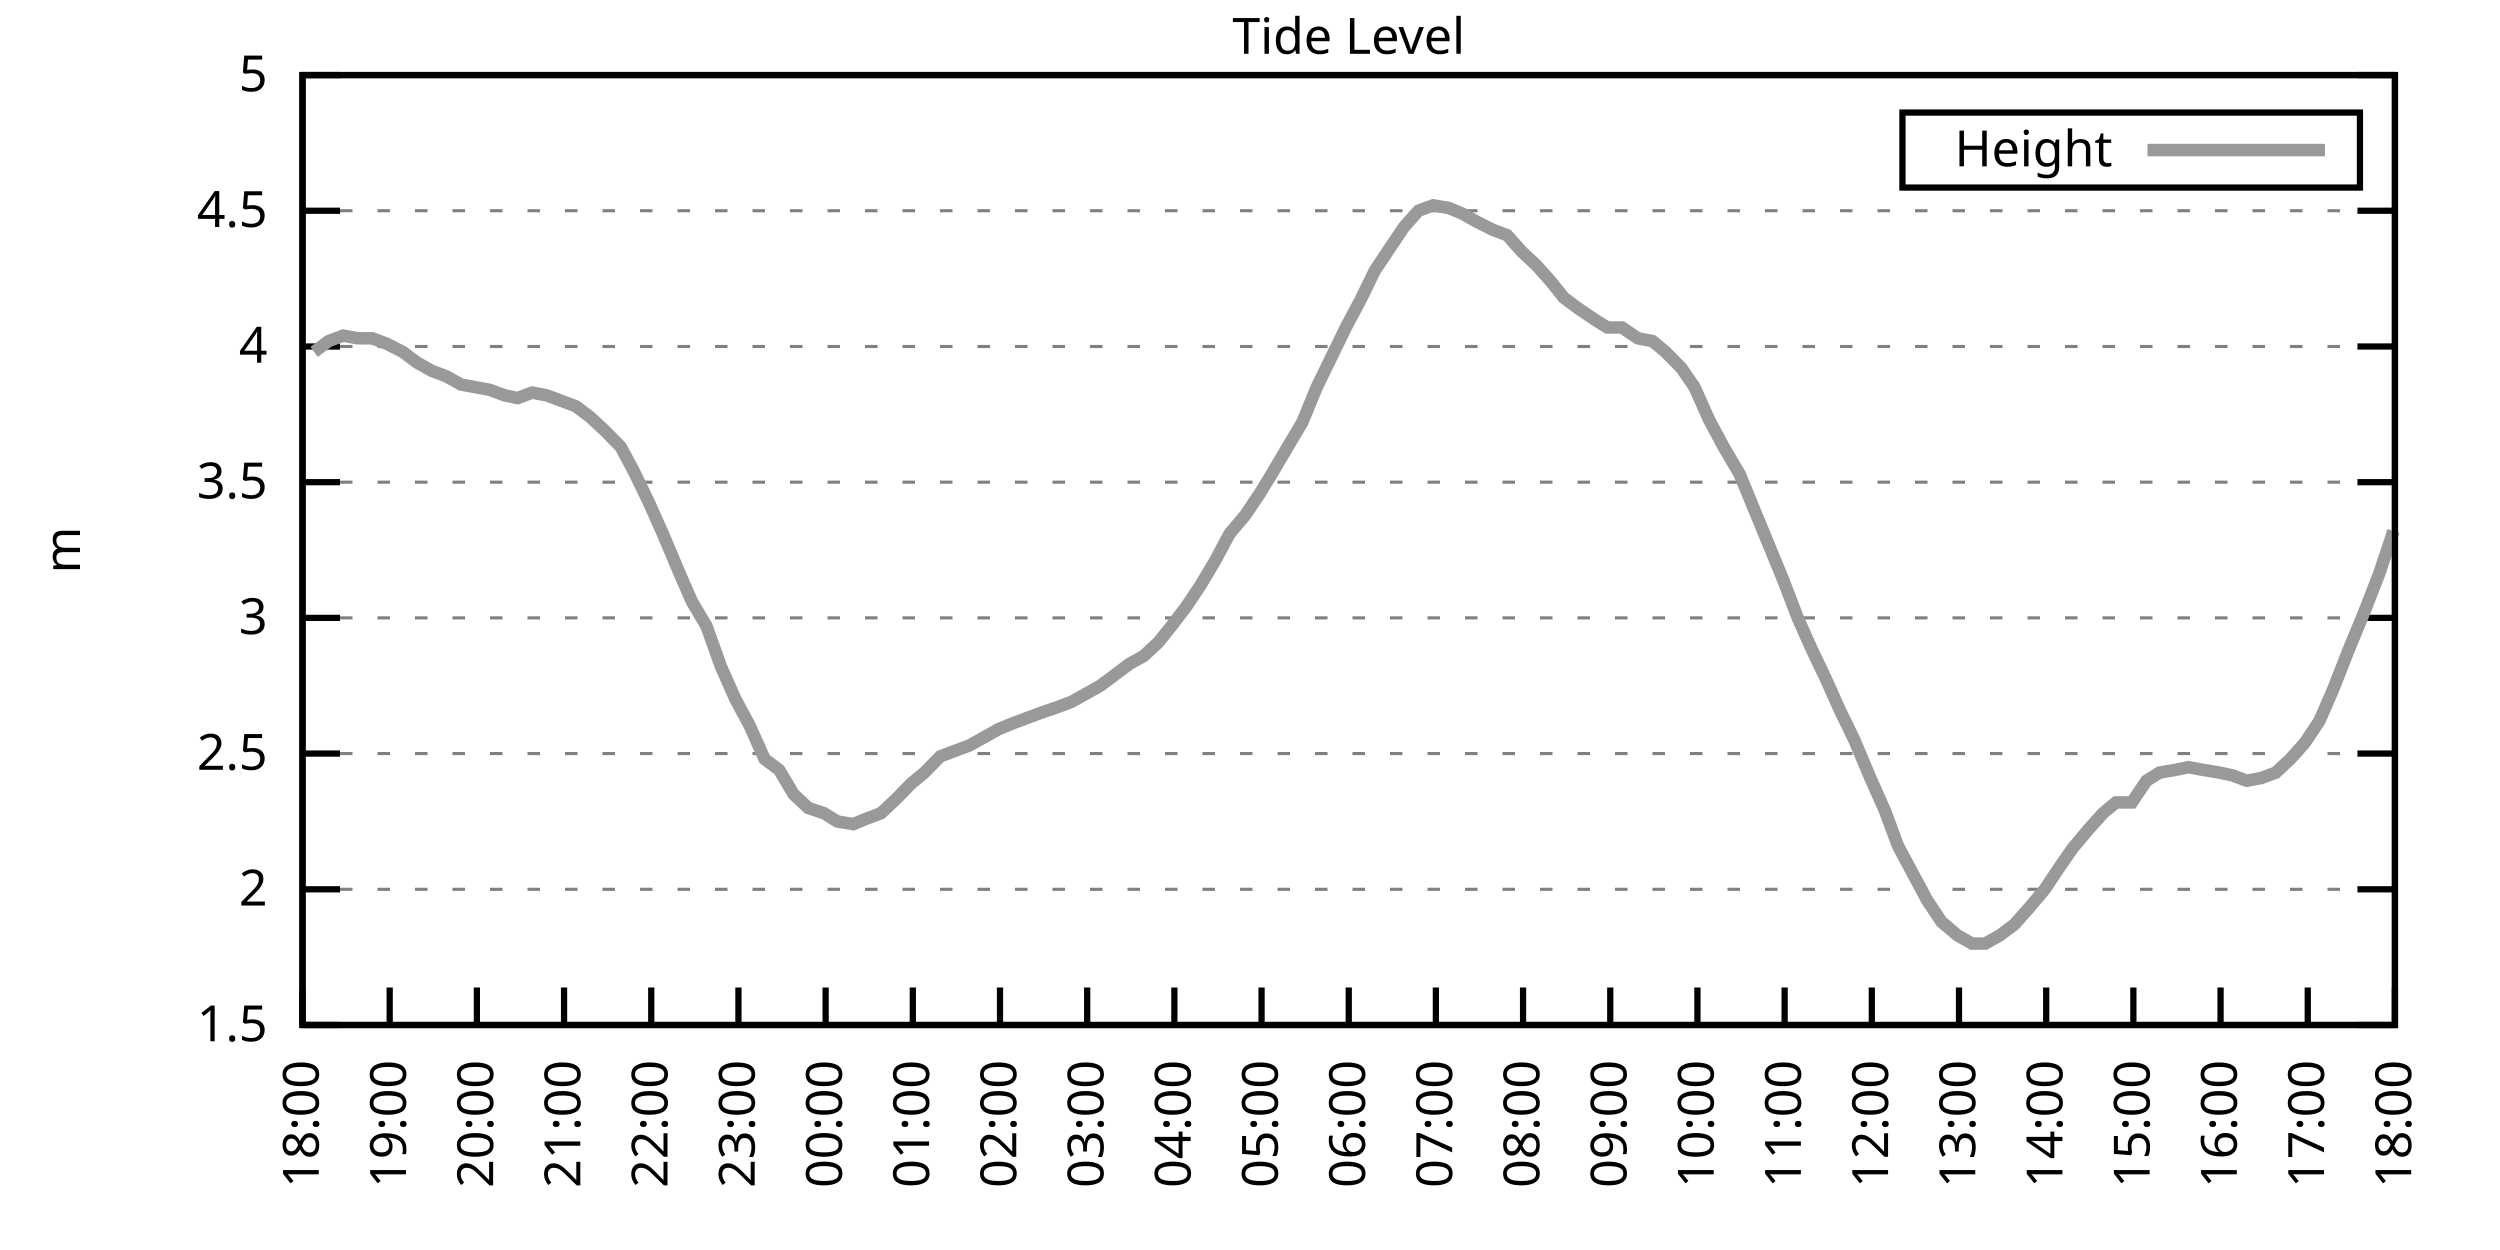
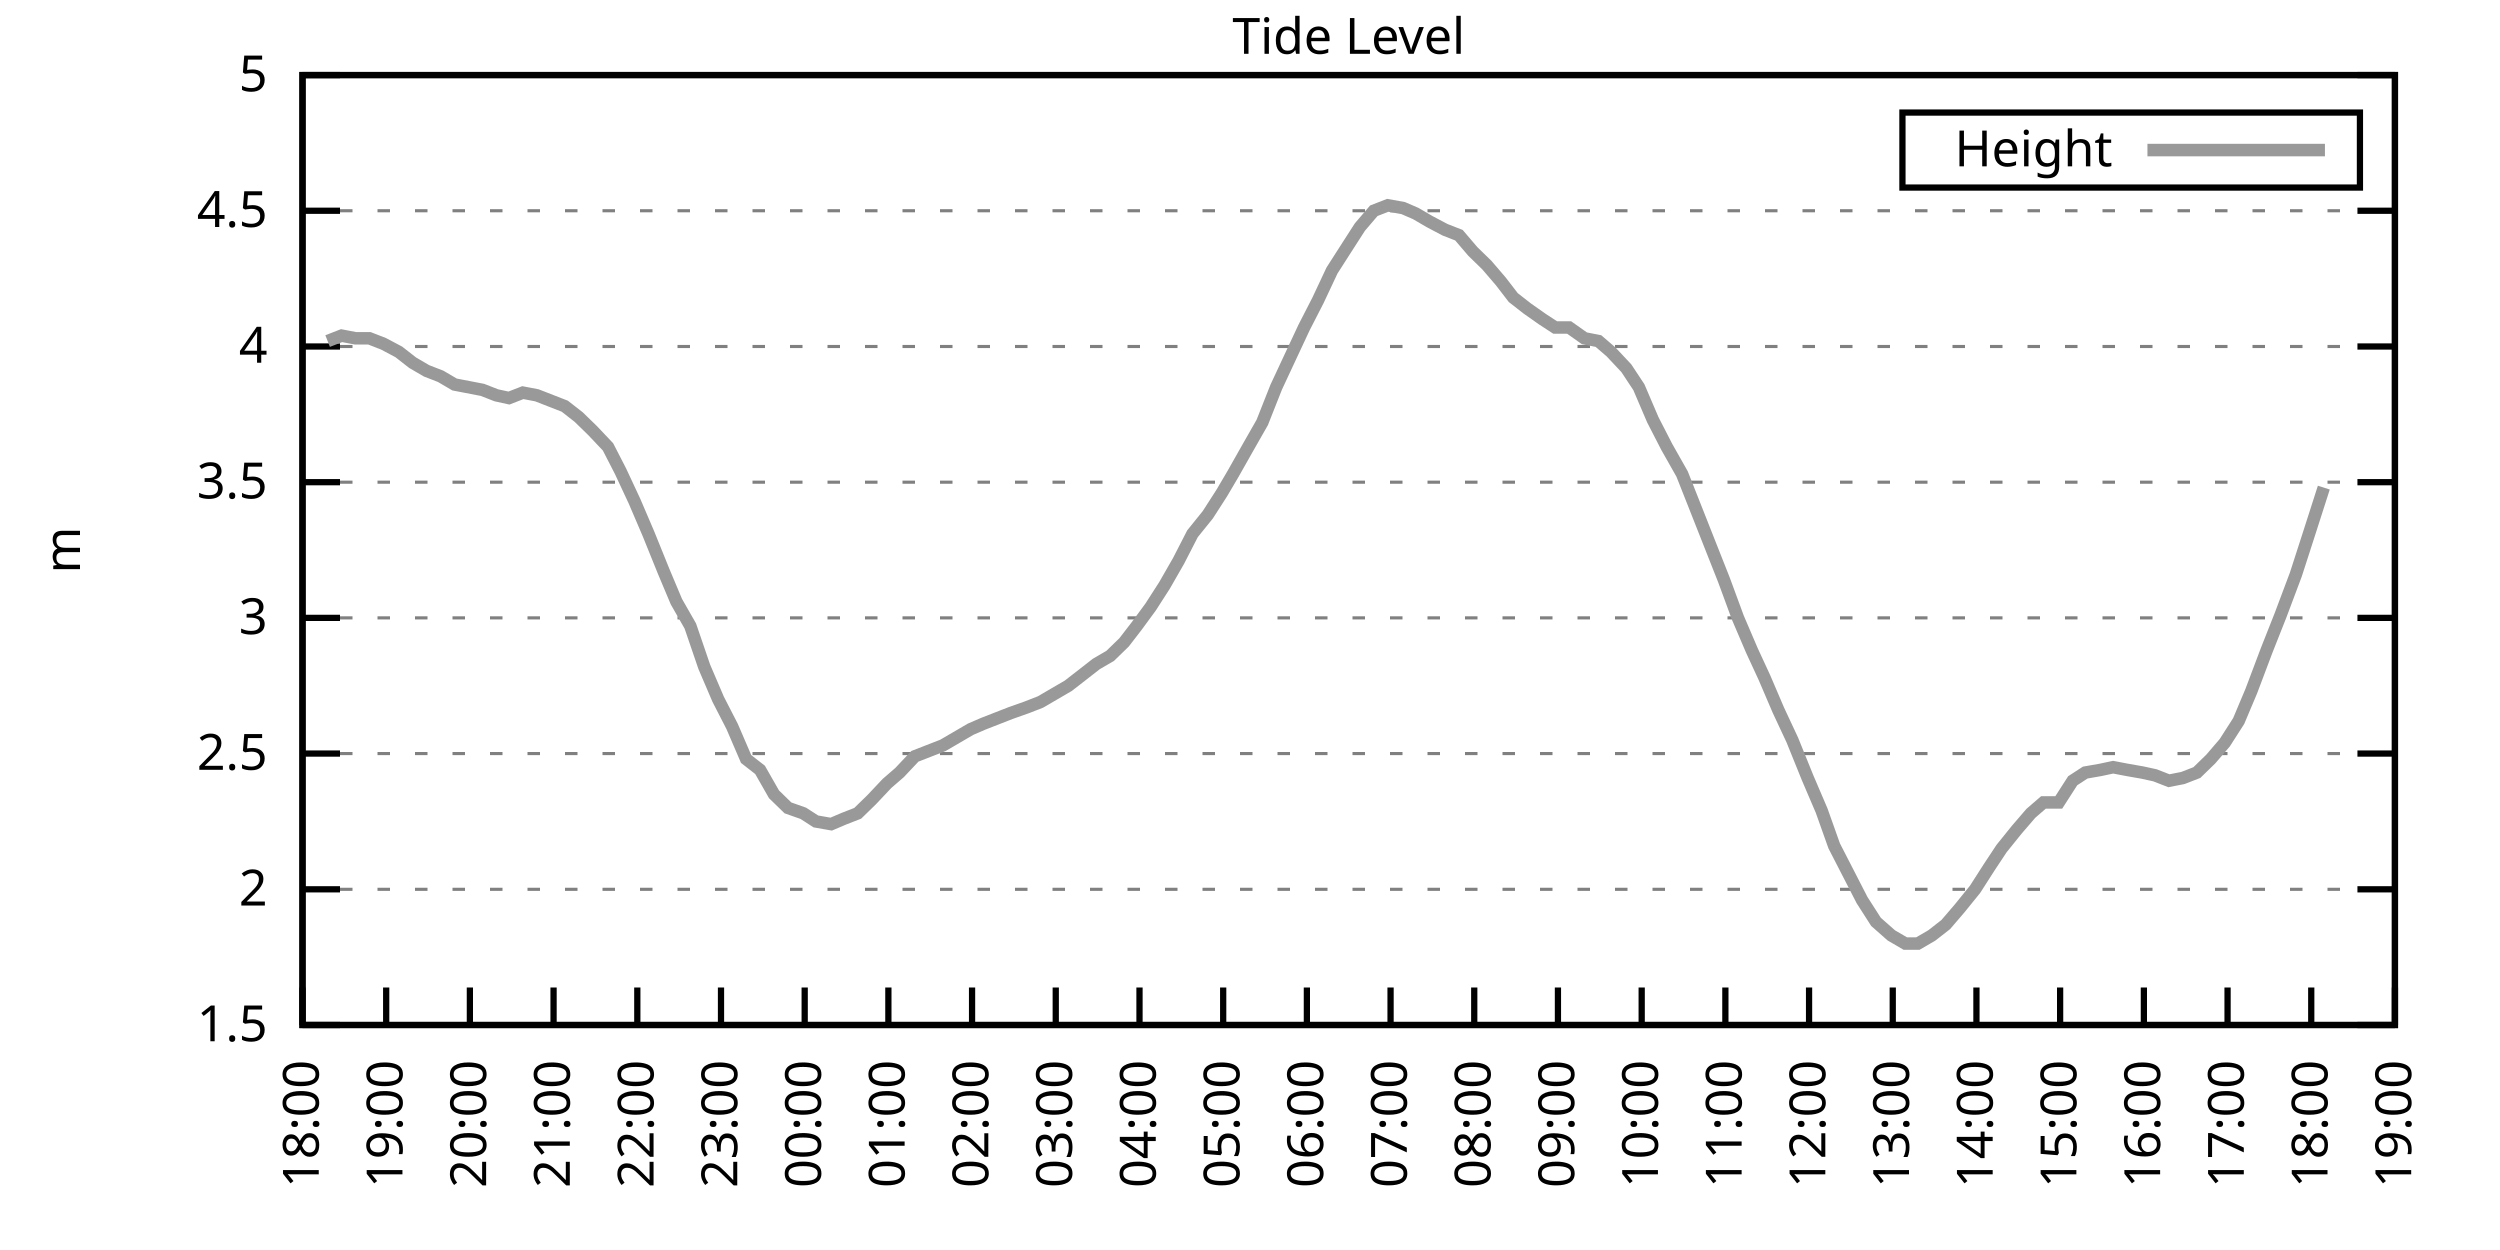
<svg xmlns="http://www.w3.org/2000/svg" xmlns:xlink="http://www.w3.org/1999/xlink" width="400" height="200" viewBox="0 0 400 200">
  <g id="gnuplot_canvas">
    <rect x="0" y="0" width="400" height="200" fill="none" />
    <defs>
      <circle id="gpDot" r="0.5" stroke-width="0.5" stroke="currentColor" />
      <path id="gpPt0" stroke-width="0.333" stroke="currentColor" d="M-1,0 h2 M0,-1 v2" />
      <path id="gpPt1" stroke-width="0.333" stroke="currentColor" d="M-1,-1 L1,1 M1,-1 L-1,1" />
      <path id="gpPt2" stroke-width="0.333" stroke="currentColor" d="M-1,0 L1,0 M0,-1 L0,1 M-1,-1 L1,1 M-1,1 L1,-1" />
      <rect id="gpPt3" stroke-width="0.333" stroke="currentColor" x="-1" y="-1" width="2" height="2" />
      <rect id="gpPt4" stroke-width="0.333" stroke="currentColor" fill="currentColor" x="-1" y="-1" width="2" height="2" />
      <circle id="gpPt5" stroke-width="0.333" stroke="currentColor" cx="0" cy="0" r="1" />
      <use xlink:href="#gpPt5" id="gpPt6" fill="currentColor" stroke="none" />
      <path id="gpPt7" stroke-width="0.333" stroke="currentColor" d="M0,-1.33 L-1.33,0.67 L1.33,0.67 z" />
      <use xlink:href="#gpPt7" id="gpPt8" fill="currentColor" stroke="none" />
      <use xlink:href="#gpPt7" id="gpPt9" stroke="currentColor" transform="rotate(180)" />
      <use xlink:href="#gpPt9" id="gpPt10" fill="currentColor" stroke="none" />
      <use xlink:href="#gpPt3" id="gpPt11" stroke="currentColor" transform="rotate(45)" />
      <use xlink:href="#gpPt11" id="gpPt12" fill="currentColor" stroke="none" />
      <path id="gpPt13" stroke-width="0.333" stroke="currentColor" d="M0,1.330 L1.265,0.411 L0.782,-1.067 L-0.782,-1.076 L-1.265,0.411 z" />
      <use xlink:href="#gpPt13" id="gpPt14" fill="currentColor" stroke="none" />
      <filter id="textbox" filterUnits="objectBoundingBox" x="0" y="0" height="1" width="1">
        <feFlood flood-color="white" flood-opacity="1" result="bgnd" />
        <feComposite in="SourceGraphic" in2="bgnd" operator="atop" />
      </filter>
      <filter id="greybox" filterUnits="objectBoundingBox" x="0" y="0" height="1" width="1">
        <feFlood flood-color="lightgrey" flood-opacity="1" result="grey" />
        <feComposite in="SourceGraphic" in2="grey" operator="atop" />
      </filter>
    </defs>
    <g fill="none" color="white" stroke="currentColor" stroke-width="1.00" stroke-linecap="butt" stroke-linejoin="miter">
</g>
    <g fill="none" color="black" stroke="currentColor" stroke-width="1.00" stroke-linecap="butt" stroke-linejoin="miter">
      <g stroke="none" shape-rendering="crispEdges">
        <polygon fill="rgb(255, 255, 255)" points="48.40,164.00 383.18,164.00 383.18,12.02 48.40,12.02 " />
      </g>
    </g>
    <g fill="none" color="black" stroke="currentColor" stroke-width="1.00" stroke-linecap="butt" stroke-linejoin="miter">
</g>
    <g fill="none" color="black" stroke="black" stroke-width="0.50" stroke-linecap="butt" stroke-linejoin="miter">
</g>
    <g fill="none" color="gray" stroke="currentColor" stroke-width="0.50" stroke-linecap="butt" stroke-linejoin="miter">
      <path stroke="gray" stroke-dasharray="2,4" class="gridline" d="M48.40,164.00 L383.19,164.00  " />
    </g>
    <g fill="none" color="gray" stroke="gray" stroke-width="1.00" stroke-linecap="butt" stroke-linejoin="miter">
</g>
    <g fill="none" color="black" stroke="currentColor" stroke-width="1.00" stroke-linecap="butt" stroke-linejoin="miter">
      <path stroke="black" d="M48.40,164.00 L54.40,164.00 M383.19,164.00 L377.19,164.00  " />
      <g transform="translate(42.80,166.60)" stroke="none" fill="black" font-family="Sans" font-size="8.00" text-anchor="end">
        <text>
          <tspan font-family="Sans"> 1.5</tspan>
        </text>
      </g>
    </g>
    <g fill="none" color="black" stroke="currentColor" stroke-width="1.00" stroke-linecap="butt" stroke-linejoin="miter">
</g>
    <g fill="none" color="black" stroke="black" stroke-width="0.50" stroke-linecap="butt" stroke-linejoin="miter">
</g>
    <g fill="none" color="gray" stroke="currentColor" stroke-width="0.50" stroke-linecap="butt" stroke-linejoin="miter">
      <path stroke="gray" stroke-dasharray="2,4" class="gridline" d="M48.40,142.29 L383.19,142.29  " />
    </g>
    <g fill="none" color="gray" stroke="gray" stroke-width="1.00" stroke-linecap="butt" stroke-linejoin="miter">
</g>
    <g fill="none" color="black" stroke="currentColor" stroke-width="1.00" stroke-linecap="butt" stroke-linejoin="miter">
      <path stroke="black" d="M48.40,142.29 L54.40,142.29 M383.19,142.29 L377.19,142.29  " />
      <g transform="translate(42.80,144.89)" stroke="none" fill="black" font-family="Sans" font-size="8.00" text-anchor="end">
        <text>
          <tspan font-family="Sans"> 2</tspan>
        </text>
      </g>
    </g>
    <g fill="none" color="black" stroke="currentColor" stroke-width="1.00" stroke-linecap="butt" stroke-linejoin="miter">
</g>
    <g fill="none" color="black" stroke="black" stroke-width="0.50" stroke-linecap="butt" stroke-linejoin="miter">
</g>
    <g fill="none" color="gray" stroke="currentColor" stroke-width="0.50" stroke-linecap="butt" stroke-linejoin="miter">
      <path stroke="gray" stroke-dasharray="2,4" class="gridline" d="M48.40,120.57 L383.19,120.57  " />
    </g>
    <g fill="none" color="gray" stroke="gray" stroke-width="1.00" stroke-linecap="butt" stroke-linejoin="miter">
</g>
    <g fill="none" color="black" stroke="currentColor" stroke-width="1.00" stroke-linecap="butt" stroke-linejoin="miter">
      <path stroke="black" d="M48.40,120.57 L54.40,120.57 M383.19,120.57 L377.19,120.57  " />
      <g transform="translate(42.80,123.17)" stroke="none" fill="black" font-family="Sans" font-size="8.00" text-anchor="end">
        <text>
          <tspan font-family="Sans"> 2.5</tspan>
        </text>
      </g>
    </g>
    <g fill="none" color="black" stroke="currentColor" stroke-width="1.00" stroke-linecap="butt" stroke-linejoin="miter">
</g>
    <g fill="none" color="black" stroke="black" stroke-width="0.50" stroke-linecap="butt" stroke-linejoin="miter">
</g>
    <g fill="none" color="gray" stroke="currentColor" stroke-width="0.50" stroke-linecap="butt" stroke-linejoin="miter">
      <path stroke="gray" stroke-dasharray="2,4" class="gridline" d="M48.40,98.86 L383.19,98.86  " />
    </g>
    <g fill="none" color="gray" stroke="gray" stroke-width="1.00" stroke-linecap="butt" stroke-linejoin="miter">
</g>
    <g fill="none" color="black" stroke="currentColor" stroke-width="1.00" stroke-linecap="butt" stroke-linejoin="miter">
      <path stroke="black" d="M48.40,98.86 L54.40,98.86 M383.19,98.86 L377.19,98.86  " />
      <g transform="translate(42.80,101.46)" stroke="none" fill="black" font-family="Sans" font-size="8.00" text-anchor="end">
        <text>
          <tspan font-family="Sans"> 3</tspan>
        </text>
      </g>
    </g>
    <g fill="none" color="black" stroke="currentColor" stroke-width="1.00" stroke-linecap="butt" stroke-linejoin="miter">
</g>
    <g fill="none" color="black" stroke="black" stroke-width="0.50" stroke-linecap="butt" stroke-linejoin="miter">
</g>
    <g fill="none" color="gray" stroke="currentColor" stroke-width="0.50" stroke-linecap="butt" stroke-linejoin="miter">
      <path stroke="gray" stroke-dasharray="2,4" class="gridline" d="M48.40,77.15 L383.19,77.15  " />
    </g>
    <g fill="none" color="gray" stroke="gray" stroke-width="1.00" stroke-linecap="butt" stroke-linejoin="miter">
</g>
    <g fill="none" color="black" stroke="currentColor" stroke-width="1.00" stroke-linecap="butt" stroke-linejoin="miter">
      <path stroke="black" d="M48.40,77.15 L54.40,77.15 M383.19,77.15 L377.19,77.15  " />
      <g transform="translate(42.80,79.75)" stroke="none" fill="black" font-family="Sans" font-size="8.00" text-anchor="end">
        <text>
          <tspan font-family="Sans"> 3.5</tspan>
        </text>
      </g>
    </g>
    <g fill="none" color="black" stroke="currentColor" stroke-width="1.00" stroke-linecap="butt" stroke-linejoin="miter">
</g>
    <g fill="none" color="black" stroke="black" stroke-width="0.50" stroke-linecap="butt" stroke-linejoin="miter">
</g>
    <g fill="none" color="gray" stroke="currentColor" stroke-width="0.50" stroke-linecap="butt" stroke-linejoin="miter">
      <path stroke="gray" stroke-dasharray="2,4" class="gridline" d="M48.40,55.44 L383.19,55.44  " />
    </g>
    <g fill="none" color="gray" stroke="gray" stroke-width="1.00" stroke-linecap="butt" stroke-linejoin="miter">
</g>
    <g fill="none" color="black" stroke="currentColor" stroke-width="1.00" stroke-linecap="butt" stroke-linejoin="miter">
      <path stroke="black" d="M48.40,55.44 L54.40,55.44 M383.19,55.44 L377.19,55.44  " />
      <g transform="translate(42.80,58.04)" stroke="none" fill="black" font-family="Sans" font-size="8.00" text-anchor="end">
        <text>
          <tspan font-family="Sans"> 4</tspan>
        </text>
      </g>
    </g>
    <g fill="none" color="black" stroke="currentColor" stroke-width="1.00" stroke-linecap="butt" stroke-linejoin="miter">
</g>
    <g fill="none" color="black" stroke="black" stroke-width="0.50" stroke-linecap="butt" stroke-linejoin="miter">
</g>
    <g fill="none" color="gray" stroke="currentColor" stroke-width="0.50" stroke-linecap="butt" stroke-linejoin="miter">
      <path stroke="gray" stroke-dasharray="2,4" class="gridline" d="M48.40,33.72 L383.19,33.72  " />
    </g>
    <g fill="none" color="gray" stroke="gray" stroke-width="1.00" stroke-linecap="butt" stroke-linejoin="miter">
</g>
    <g fill="none" color="black" stroke="currentColor" stroke-width="1.00" stroke-linecap="butt" stroke-linejoin="miter">
      <path stroke="black" d="M48.40,33.72 L54.40,33.72 M383.19,33.72 L377.19,33.72  " />
      <g transform="translate(42.80,36.32)" stroke="none" fill="black" font-family="Sans" font-size="8.00" text-anchor="end">
        <text>
          <tspan font-family="Sans"> 4.5</tspan>
        </text>
      </g>
    </g>
    <g fill="none" color="black" stroke="currentColor" stroke-width="1.00" stroke-linecap="butt" stroke-linejoin="miter">
</g>
    <g fill="none" color="black" stroke="black" stroke-width="0.50" stroke-linecap="butt" stroke-linejoin="miter">
</g>
    <g fill="none" color="gray" stroke="currentColor" stroke-width="0.50" stroke-linecap="butt" stroke-linejoin="miter">
      <path stroke="gray" stroke-dasharray="2,4" class="gridline" d="M48.40,12.01 L383.19,12.01  " />
    </g>
    <g fill="none" color="gray" stroke="gray" stroke-width="1.00" stroke-linecap="butt" stroke-linejoin="miter">
</g>
    <g fill="none" color="black" stroke="currentColor" stroke-width="1.00" stroke-linecap="butt" stroke-linejoin="miter">
      <path stroke="black" d="M48.40,12.01 L54.40,12.01 M383.19,12.01 L377.19,12.01  " />
      <g transform="translate(42.80,14.61)" stroke="none" fill="black" font-family="Sans" font-size="8.00" text-anchor="end">
        <text>
          <tspan font-family="Sans"> 5</tspan>
        </text>
      </g>
    </g>
    <g fill="none" color="black" stroke="currentColor" stroke-width="1.00" stroke-linecap="butt" stroke-linejoin="miter">
      <path stroke="black" d="M48.40,164.00 L48.40,158.00  " />
      <g transform="translate(51.00,169.60) rotate(270.00)" stroke="none" fill="black" font-family="Sans" font-size="8.00" text-anchor="end">
        <text>
          <tspan font-family="Sans">18:00</tspan>
        </text>
      </g>
    </g>
    <g fill="none" color="black" stroke="currentColor" stroke-width="1.00" stroke-linecap="butt" stroke-linejoin="miter">
-       <path stroke="black" d="M62.35,164.00 L62.35,158.00  " />
-       <g transform="translate(64.95,169.60) rotate(270.00)" stroke="none" fill="black" font-family="Sans" font-size="8.00" text-anchor="end">
+       <path stroke="black" d="M61.79,164.00 L61.79,158.00  " />
+       <g transform="translate(64.39,169.60) rotate(270.00)" stroke="none" fill="black" font-family="Sans" font-size="8.00" text-anchor="end">
        <text>
          <tspan font-family="Sans">19:00</tspan>
        </text>
      </g>
    </g>
    <g fill="none" color="black" stroke="currentColor" stroke-width="1.00" stroke-linecap="butt" stroke-linejoin="miter">
-       <path stroke="black" d="M76.30,164.00 L76.30,158.00  " />
-       <g transform="translate(78.90,169.60) rotate(270.00)" stroke="none" fill="black" font-family="Sans" font-size="8.00" text-anchor="end">
+       <path stroke="black" d="M75.18,164.00 L75.18,158.00  " />
+       <g transform="translate(77.78,169.60) rotate(270.00)" stroke="none" fill="black" font-family="Sans" font-size="8.00" text-anchor="end">
        <text>
          <tspan font-family="Sans">20:00</tspan>
        </text>
      </g>
    </g>
    <g fill="none" color="black" stroke="currentColor" stroke-width="1.00" stroke-linecap="butt" stroke-linejoin="miter">
-       <path stroke="black" d="M90.25,164.00 L90.25,158.00  " />
-       <g transform="translate(92.85,169.60) rotate(270.00)" stroke="none" fill="black" font-family="Sans" font-size="8.00" text-anchor="end">
+       <path stroke="black" d="M88.57,164.00 L88.57,158.00  " />
+       <g transform="translate(91.17,169.60) rotate(270.00)" stroke="none" fill="black" font-family="Sans" font-size="8.00" text-anchor="end">
        <text>
          <tspan font-family="Sans">21:00</tspan>
        </text>
      </g>
    </g>
    <g fill="none" color="black" stroke="currentColor" stroke-width="1.00" stroke-linecap="butt" stroke-linejoin="miter">
-       <path stroke="black" d="M104.20,164.00 L104.20,158.00  " />
-       <g transform="translate(106.80,169.60) rotate(270.00)" stroke="none" fill="black" font-family="Sans" font-size="8.00" text-anchor="end">
+       <path stroke="black" d="M101.97,164.00 L101.97,158.00  " />
+       <g transform="translate(104.57,169.60) rotate(270.00)" stroke="none" fill="black" font-family="Sans" font-size="8.00" text-anchor="end">
        <text>
          <tspan font-family="Sans">22:00</tspan>
        </text>
      </g>
    </g>
    <g fill="none" color="black" stroke="currentColor" stroke-width="1.00" stroke-linecap="butt" stroke-linejoin="miter">
-       <path stroke="black" d="M118.15,164.00 L118.15,158.00  " />
-       <g transform="translate(120.75,169.60) rotate(270.00)" stroke="none" fill="black" font-family="Sans" font-size="8.00" text-anchor="end">
+       <path stroke="black" d="M115.36,164.00 L115.36,158.00  " />
+       <g transform="translate(117.96,169.60) rotate(270.00)" stroke="none" fill="black" font-family="Sans" font-size="8.00" text-anchor="end">
        <text>
          <tspan font-family="Sans">23:00</tspan>
        </text>
      </g>
    </g>
    <g fill="none" color="black" stroke="currentColor" stroke-width="1.00" stroke-linecap="butt" stroke-linejoin="miter">
-       <path stroke="black" d="M132.10,164.00 L132.10,158.00  " />
-       <g transform="translate(134.70,169.60) rotate(270.00)" stroke="none" fill="black" font-family="Sans" font-size="8.00" text-anchor="end">
+       <path stroke="black" d="M128.75,164.00 L128.75,158.00  " />
+       <g transform="translate(131.35,169.60) rotate(270.00)" stroke="none" fill="black" font-family="Sans" font-size="8.00" text-anchor="end">
        <text>
          <tspan font-family="Sans">00:00</tspan>
        </text>
      </g>
    </g>
    <g fill="none" color="black" stroke="currentColor" stroke-width="1.00" stroke-linecap="butt" stroke-linejoin="miter">
-       <path stroke="black" d="M146.05,164.00 L146.05,158.00  " />
-       <g transform="translate(148.65,169.60) rotate(270.00)" stroke="none" fill="black" font-family="Sans" font-size="8.00" text-anchor="end">
+       <path stroke="black" d="M142.14,164.00 L142.14,158.00  " />
+       <g transform="translate(144.74,169.60) rotate(270.00)" stroke="none" fill="black" font-family="Sans" font-size="8.00" text-anchor="end">
        <text>
          <tspan font-family="Sans">01:00</tspan>
        </text>
      </g>
    </g>
    <g fill="none" color="black" stroke="currentColor" stroke-width="1.00" stroke-linecap="butt" stroke-linejoin="miter">
-       <path stroke="black" d="M160.00,164.00 L160.00,158.00  " />
-       <g transform="translate(162.60,169.60) rotate(270.00)" stroke="none" fill="black" font-family="Sans" font-size="8.00" text-anchor="end">
+       <path stroke="black" d="M155.53,164.00 L155.53,158.00  " />
+       <g transform="translate(158.13,169.60) rotate(270.00)" stroke="none" fill="black" font-family="Sans" font-size="8.00" text-anchor="end">
        <text>
          <tspan font-family="Sans">02:00</tspan>
        </text>
      </g>
    </g>
    <g fill="none" color="black" stroke="currentColor" stroke-width="1.00" stroke-linecap="butt" stroke-linejoin="miter">
-       <path stroke="black" d="M173.95,164.00 L173.95,158.00  " />
-       <g transform="translate(176.55,169.60) rotate(270.00)" stroke="none" fill="black" font-family="Sans" font-size="8.00" text-anchor="end">
+       <path stroke="black" d="M168.92,164.00 L168.92,158.00  " />
+       <g transform="translate(171.52,169.60) rotate(270.00)" stroke="none" fill="black" font-family="Sans" font-size="8.00" text-anchor="end">
        <text>
          <tspan font-family="Sans">03:00</tspan>
        </text>
      </g>
    </g>
    <g fill="none" color="black" stroke="currentColor" stroke-width="1.00" stroke-linecap="butt" stroke-linejoin="miter">
-       <path stroke="black" d="M187.90,164.00 L187.90,158.00  " />
-       <g transform="translate(190.50,169.60) rotate(270.00)" stroke="none" fill="black" font-family="Sans" font-size="8.00" text-anchor="end">
+       <path stroke="black" d="M182.32,164.00 L182.32,158.00  " />
+       <g transform="translate(184.92,169.60) rotate(270.00)" stroke="none" fill="black" font-family="Sans" font-size="8.00" text-anchor="end">
        <text>
          <tspan font-family="Sans">04:00</tspan>
        </text>
      </g>
    </g>
    <g fill="none" color="black" stroke="currentColor" stroke-width="1.00" stroke-linecap="butt" stroke-linejoin="miter">
-       <path stroke="black" d="M201.85,164.00 L201.85,158.00  " />
-       <g transform="translate(204.45,169.60) rotate(270.00)" stroke="none" fill="black" font-family="Sans" font-size="8.00" text-anchor="end">
+       <path stroke="black" d="M195.71,164.00 L195.71,158.00  " />
+       <g transform="translate(198.31,169.60) rotate(270.00)" stroke="none" fill="black" font-family="Sans" font-size="8.00" text-anchor="end">
        <text>
          <tspan font-family="Sans">05:00</tspan>
        </text>
      </g>
    </g>
    <g fill="none" color="black" stroke="currentColor" stroke-width="1.00" stroke-linecap="butt" stroke-linejoin="miter">
-       <path stroke="black" d="M215.80,164.00 L215.80,158.00  " />
-       <g transform="translate(218.40,169.60) rotate(270.00)" stroke="none" fill="black" font-family="Sans" font-size="8.00" text-anchor="end">
+       <path stroke="black" d="M209.10,164.00 L209.10,158.00  " />
+       <g transform="translate(211.70,169.60) rotate(270.00)" stroke="none" fill="black" font-family="Sans" font-size="8.00" text-anchor="end">
        <text>
          <tspan font-family="Sans">06:00</tspan>
        </text>
      </g>
    </g>
    <g fill="none" color="black" stroke="currentColor" stroke-width="1.00" stroke-linecap="butt" stroke-linejoin="miter">
-       <path stroke="black" d="M229.74,164.00 L229.74,158.00  " />
-       <g transform="translate(232.34,169.60) rotate(270.00)" stroke="none" fill="black" font-family="Sans" font-size="8.00" text-anchor="end">
+       <path stroke="black" d="M222.49,164.00 L222.49,158.00  " />
+       <g transform="translate(225.09,169.60) rotate(270.00)" stroke="none" fill="black" font-family="Sans" font-size="8.00" text-anchor="end">
        <text>
          <tspan font-family="Sans">07:00</tspan>
        </text>
      </g>
    </g>
    <g fill="none" color="black" stroke="currentColor" stroke-width="1.00" stroke-linecap="butt" stroke-linejoin="miter">
-       <path stroke="black" d="M243.69,164.00 L243.69,158.00  " />
-       <g transform="translate(246.29,169.60) rotate(270.00)" stroke="none" fill="black" font-family="Sans" font-size="8.00" text-anchor="end">
+       <path stroke="black" d="M235.88,164.00 L235.88,158.00  " />
+       <g transform="translate(238.48,169.60) rotate(270.00)" stroke="none" fill="black" font-family="Sans" font-size="8.00" text-anchor="end">
        <text>
          <tspan font-family="Sans">08:00</tspan>
        </text>
      </g>
    </g>
    <g fill="none" color="black" stroke="currentColor" stroke-width="1.00" stroke-linecap="butt" stroke-linejoin="miter">
-       <path stroke="black" d="M257.64,164.00 L257.64,158.00  " />
-       <g transform="translate(260.24,169.60) rotate(270.00)" stroke="none" fill="black" font-family="Sans" font-size="8.00" text-anchor="end">
+       <path stroke="black" d="M249.27,164.00 L249.27,158.00  " />
+       <g transform="translate(251.87,169.60) rotate(270.00)" stroke="none" fill="black" font-family="Sans" font-size="8.00" text-anchor="end">
        <text>
          <tspan font-family="Sans">09:00</tspan>
        </text>
      </g>
    </g>
    <g fill="none" color="black" stroke="currentColor" stroke-width="1.00" stroke-linecap="butt" stroke-linejoin="miter">
-       <path stroke="black" d="M271.59,164.00 L271.59,158.00  " />
-       <g transform="translate(274.19,169.60) rotate(270.00)" stroke="none" fill="black" font-family="Sans" font-size="8.00" text-anchor="end">
+       <path stroke="black" d="M262.67,164.00 L262.67,158.00  " />
+       <g transform="translate(265.27,169.60) rotate(270.00)" stroke="none" fill="black" font-family="Sans" font-size="8.00" text-anchor="end">
        <text>
          <tspan font-family="Sans">10:00</tspan>
        </text>
      </g>
    </g>
    <g fill="none" color="black" stroke="currentColor" stroke-width="1.00" stroke-linecap="butt" stroke-linejoin="miter">
-       <path stroke="black" d="M285.54,164.00 L285.54,158.00  " />
-       <g transform="translate(288.14,169.60) rotate(270.00)" stroke="none" fill="black" font-family="Sans" font-size="8.00" text-anchor="end">
+       <path stroke="black" d="M276.06,164.00 L276.06,158.00  " />
+       <g transform="translate(278.66,169.60) rotate(270.00)" stroke="none" fill="black" font-family="Sans" font-size="8.00" text-anchor="end">
        <text>
          <tspan font-family="Sans">11:00</tspan>
        </text>
      </g>
    </g>
    <g fill="none" color="black" stroke="currentColor" stroke-width="1.00" stroke-linecap="butt" stroke-linejoin="miter">
-       <path stroke="black" d="M299.49,164.00 L299.49,158.00  " />
-       <g transform="translate(302.09,169.60) rotate(270.00)" stroke="none" fill="black" font-family="Sans" font-size="8.00" text-anchor="end">
+       <path stroke="black" d="M289.45,164.00 L289.45,158.00  " />
+       <g transform="translate(292.05,169.60) rotate(270.00)" stroke="none" fill="black" font-family="Sans" font-size="8.00" text-anchor="end">
        <text>
          <tspan font-family="Sans">12:00</tspan>
        </text>
      </g>
    </g>
    <g fill="none" color="black" stroke="currentColor" stroke-width="1.00" stroke-linecap="butt" stroke-linejoin="miter">
-       <path stroke="black" d="M313.44,164.00 L313.44,158.00  " />
-       <g transform="translate(316.04,169.60) rotate(270.00)" stroke="none" fill="black" font-family="Sans" font-size="8.00" text-anchor="end">
+       <path stroke="black" d="M302.84,164.00 L302.84,158.00  " />
+       <g transform="translate(305.44,169.60) rotate(270.00)" stroke="none" fill="black" font-family="Sans" font-size="8.00" text-anchor="end">
        <text>
          <tspan font-family="Sans">13:00</tspan>
        </text>
      </g>
    </g>
    <g fill="none" color="black" stroke="currentColor" stroke-width="1.00" stroke-linecap="butt" stroke-linejoin="miter">
-       <path stroke="black" d="M327.39,164.00 L327.39,158.00  " />
-       <g transform="translate(329.99,169.60) rotate(270.00)" stroke="none" fill="black" font-family="Sans" font-size="8.00" text-anchor="end">
+       <path stroke="black" d="M316.23,164.00 L316.23,158.00  " />
+       <g transform="translate(318.83,169.60) rotate(270.00)" stroke="none" fill="black" font-family="Sans" font-size="8.00" text-anchor="end">
        <text>
          <tspan font-family="Sans">14:00</tspan>
        </text>
      </g>
    </g>
    <g fill="none" color="black" stroke="currentColor" stroke-width="1.00" stroke-linecap="butt" stroke-linejoin="miter">
-       <path stroke="black" d="M341.34,164.00 L341.34,158.00  " />
-       <g transform="translate(343.94,169.60) rotate(270.00)" stroke="none" fill="black" font-family="Sans" font-size="8.00" text-anchor="end">
+       <path stroke="black" d="M329.62,164.00 L329.62,158.00  " />
+       <g transform="translate(332.22,169.60) rotate(270.00)" stroke="none" fill="black" font-family="Sans" font-size="8.00" text-anchor="end">
        <text>
          <tspan font-family="Sans">15:00</tspan>
        </text>
      </g>
    </g>
    <g fill="none" color="black" stroke="currentColor" stroke-width="1.00" stroke-linecap="butt" stroke-linejoin="miter">
-       <path stroke="black" d="M355.29,164.00 L355.29,158.00  " />
-       <g transform="translate(357.89,169.60) rotate(270.00)" stroke="none" fill="black" font-family="Sans" font-size="8.00" text-anchor="end">
+       <path stroke="black" d="M343.02,164.00 L343.02,158.00  " />
+       <g transform="translate(345.62,169.60) rotate(270.00)" stroke="none" fill="black" font-family="Sans" font-size="8.00" text-anchor="end">
        <text>
          <tspan font-family="Sans">16:00</tspan>
        </text>
      </g>
    </g>
    <g fill="none" color="black" stroke="currentColor" stroke-width="1.00" stroke-linecap="butt" stroke-linejoin="miter">
-       <path stroke="black" d="M369.24,164.00 L369.24,158.00  " />
-       <g transform="translate(371.84,169.60) rotate(270.00)" stroke="none" fill="black" font-family="Sans" font-size="8.00" text-anchor="end">
+       <path stroke="black" d="M356.41,164.00 L356.41,158.00  " />
+       <g transform="translate(359.01,169.60) rotate(270.00)" stroke="none" fill="black" font-family="Sans" font-size="8.00" text-anchor="end">
        <text>
          <tspan font-family="Sans">17:00</tspan>
+         </text>
+       </g>
+     </g>
+     <g fill="none" color="black" stroke="currentColor" stroke-width="1.00" stroke-linecap="butt" stroke-linejoin="miter">
+       <path stroke="black" d="M369.80,164.00 L369.80,158.00  " />
+       <g transform="translate(372.40,169.60) rotate(270.00)" stroke="none" fill="black" font-family="Sans" font-size="8.00" text-anchor="end">
+         <text>
+           <tspan font-family="Sans">18:00</tspan>
        </text>
      </g>
    </g>
    <g fill="none" color="black" stroke="currentColor" stroke-width="1.00" stroke-linecap="butt" stroke-linejoin="miter">
      <path stroke="black" d="M383.19,164.00 L383.19,158.00  " />
      <g transform="translate(385.79,169.60) rotate(270.00)" stroke="none" fill="black" font-family="Sans" font-size="8.00" text-anchor="end">
        <text>
-           <tspan font-family="Sans">18:00</tspan>
+           <tspan font-family="Sans">19:00</tspan>
        </text>
      </g>
    </g>
    <g fill="none" color="black" stroke="currentColor" stroke-width="1.00" stroke-linecap="butt" stroke-linejoin="miter">
</g>
    <g fill="none" color="black" stroke="currentColor" stroke-width="1.00" stroke-linecap="butt" stroke-linejoin="miter">
      <path stroke="black" d="M48.40,12.01 L48.40,164.00 L383.19,164.00 L383.19,12.01 L48.40,12.01 Z  " />
    </g>
    <g fill="none" color="black" stroke="currentColor" stroke-width="1.00" stroke-linecap="butt" stroke-linejoin="miter">
</g>
    <g fill="none" color="black" stroke="currentColor" stroke-width="1.00" stroke-linecap="butt" stroke-linejoin="miter">
      <path stroke="black" d="M304.39,30.01 L304.39,18.01 L377.59,18.01 L377.59,30.01 L304.39,30.01 Z  " />
    </g>
    <g id="Tide_level_plot_1">
      <g fill="none" color="white" stroke="black" stroke-width="2.00" stroke-linecap="butt" stroke-linejoin="miter">
</g>
      <g fill="none" color="black" stroke="currentColor" stroke-width="2.00" stroke-linecap="butt" stroke-linejoin="miter">
        <g transform="translate(337.99,26.61)" stroke="none" fill="black" font-family="Sans" font-size="8.00" text-anchor="end">
          <text>
            <tspan font-family="Sans">Height</tspan>
          </text>
        </g>
      </g>
      <g fill="none" color="black" stroke="currentColor" stroke-width="2.00" stroke-linecap="butt" stroke-linejoin="miter">
-         <path stroke="rgb(153, 153, 153)" d="M343.59,24.01 L371.99,24.01 M50.26,56.30 L52.58,54.57 L54.91,53.70 L57.23,54.13 L59.56,54.13 L61.88,55.00   L64.44,56.30 L66.77,58.04 L69.09,59.34 L71.42,60.21 L73.74,61.52 L76.07,61.95 L78.39,62.38 L80.72,63.25   L82.81,63.69 L85.13,62.82 L87.46,63.25 L89.78,64.12 L92.11,64.99 L94.43,66.73 L96.76,68.90 L99.32,71.50   L101.41,75.41 L103.73,80.19 L106.06,85.40 L108.62,91.48 L110.71,96.26 L113.03,100.16 L115.36,106.68 L117.68,111.89   L120.01,116.23 L122.33,121.44 L124.66,123.18 L126.98,127.09 L129.31,129.26 L131.87,130.13 L133.96,131.43 L136.51,131.86   L138.61,131.00 L140.93,130.13 L143.26,127.96 L145.81,125.35 L147.91,123.61 L150.46,121.01 L152.79,120.14 L155.11,119.27   L157.44,117.97 L159.76,116.67 L161.86,115.80 L164.18,114.93 L166.51,114.06 L169.06,113.19 L171.39,112.32 L173.71,111.02   L176.04,109.72 L178.36,107.98 L180.69,106.24 L183.01,104.94 L185.34,102.77 L187.43,100.16 L189.76,97.12 L192.08,93.65   L194.41,89.74 L196.73,85.40 L199.29,82.36 L201.61,78.89 L203.47,75.85 L206.03,71.50 L208.36,67.59 L210.68,61.95   L213.01,57.17 L215.33,52.40 L217.65,48.05 L219.98,43.28 L222.30,39.80 L224.63,36.33 L226.95,33.72 L229.28,32.85   L231.84,33.29 L233.93,34.16 L236.25,35.46 L238.81,36.76 L241.14,37.63 L243.46,40.24 L245.79,42.41 L248.11,45.01   L250.20,47.62 L252.53,49.36 L255.09,51.09 L257.18,52.40 L259.50,52.40 L262.06,54.13 L264.39,54.57 L266.48,56.30   L269.04,58.91 L271.13,61.95 L273.45,67.16 L275.78,71.50 L278.34,75.85 L280.66,81.49 L282.99,87.14 L285.31,92.78   L287.64,98.86 L289.96,104.07 L292.05,108.42 L294.38,113.63 L296.70,118.40 L299.26,124.48 L301.58,129.69 L303.68,135.34   L306.00,139.68 L308.33,144.02 L310.65,147.50 L313.21,149.67 L315.53,150.97 L317.63,150.97 L319.95,149.67 L322.28,147.93   L324.60,145.33 L327.16,142.29 L329.48,138.81 L331.58,135.77 L334.13,132.73 L336.46,130.13 L338.55,128.39 L341.11,128.39   L343.43,124.92 L345.53,123.61 L348.08,123.18 L350.18,122.75 L352.50,123.18 L355.06,123.61 L357.15,124.05 L359.48,124.92   L361.80,124.48 L364.13,123.61 L366.45,121.44 L368.78,118.84 L371.10,115.36 L373.19,110.59 L375.75,104.07 L378.08,98.43   L380.63,91.91 L382.96,84.97  " />
+         <path stroke="rgb(153, 153, 153)" d="M343.59,24.01 L371.99,24.01 M52.42,54.57 L54.65,53.70 L56.88,54.13 L59.11,54.13 L61.35,55.00 L63.80,56.30   L66.03,58.04 L68.26,59.34 L70.50,60.21 L72.73,61.52 L74.96,61.95 L77.19,62.38 L79.42,63.25 L81.43,63.69   L83.66,62.82 L85.90,63.25 L88.13,64.12 L90.36,64.99 L92.59,66.73 L94.82,68.90 L97.28,71.50 L99.29,75.41   L101.52,80.19 L103.75,85.40 L106.21,91.48 L108.22,96.26 L110.45,100.16 L112.68,106.68 L114.91,111.89 L117.14,116.23   L119.38,121.44 L121.61,123.18 L123.84,127.09 L126.07,129.26 L128.53,130.13 L130.54,131.43 L132.99,131.86 L135.00,131.00   L137.23,130.13 L139.46,127.96 L141.92,125.35 L143.93,123.61 L146.38,121.01 L148.61,120.14 L150.85,119.27 L153.08,117.97   L155.31,116.67 L157.32,115.80 L159.55,114.93 L161.78,114.06 L164.24,113.19 L166.47,112.32 L168.70,111.02 L170.93,109.72   L173.17,107.98 L175.40,106.24 L177.63,104.94 L179.86,102.77 L181.87,100.16 L184.10,97.12 L186.33,93.65 L188.57,89.74   L190.80,85.40 L193.25,82.36 L195.48,78.89 L197.27,75.85 L199.73,71.50 L201.96,67.59 L204.19,61.95 L206.42,57.17   L208.65,52.40 L210.88,48.05 L213.12,43.28 L215.35,39.80 L217.58,36.33 L219.81,33.72 L222.04,32.85 L224.50,33.29   L226.51,34.16 L228.74,35.46 L231.20,36.76 L233.43,37.63 L235.66,40.24 L237.89,42.41 L240.12,45.01 L242.13,47.62   L244.36,49.36 L246.82,51.09 L248.83,52.40 L251.06,52.40 L253.51,54.13 L255.75,54.57 L257.76,56.30 L260.21,58.91   L262.22,61.95 L264.45,67.16 L266.68,71.50 L269.14,75.85 L271.37,81.49 L273.60,87.14 L275.83,92.78 L278.07,98.86   L280.30,104.07 L282.31,108.42 L284.54,113.63 L286.77,118.40 L289.23,124.48 L291.46,129.69 L293.47,135.34 L295.70,139.68   L297.93,144.02 L300.16,147.50 L302.62,149.67 L304.85,150.97 L306.86,150.97 L309.09,149.67 L311.32,147.93 L313.55,145.33   L316.01,142.29 L318.24,138.81 L320.25,135.77 L322.70,132.73 L324.94,130.13 L326.95,128.39 L329.40,128.39 L331.63,124.92   L333.64,123.61 L336.10,123.18 L338.10,122.75 L340.34,123.18 L342.79,123.61 L344.80,124.05 L347.03,124.92 L349.26,124.48   L351.50,123.61 L353.73,121.44 L355.96,118.84 L358.19,115.36 L360.20,110.59 L362.66,104.07 L364.89,98.43 L367.34,91.91   L369.58,84.97 L371.81,78.02  " />
      </g>
    </g>
    <g fill="none" color="black" stroke="currentColor" stroke-width="2.00" stroke-linecap="butt" stroke-linejoin="miter">
</g>
    <g fill="none" color="black" stroke="black" stroke-width="1.00" stroke-linecap="butt" stroke-linejoin="miter">
</g>
    <g fill="none" color="black" stroke="currentColor" stroke-width="1.00" stroke-linecap="butt" stroke-linejoin="miter">
      <path stroke="black" d="M48.40,12.01 L48.40,164.00 L383.19,164.00 L383.19,12.01 L48.40,12.01 Z  " />
      <g transform="translate(12.80,88.01) rotate(270.00)" stroke="none" fill="black" font-family="Sans" font-size="8.00" text-anchor="middle">
        <text>
          <tspan font-family="Sans">m</tspan>
        </text>
      </g>
    </g>
    <g fill="none" color="black" stroke="currentColor" stroke-width="1.00" stroke-linecap="butt" stroke-linejoin="miter">
</g>
    <g fill="none" color="black" stroke="currentColor" stroke-width="1.00" stroke-linecap="butt" stroke-linejoin="miter">
      <g transform="translate(215.79,8.61)" stroke="none" fill="black" font-family="Sans" font-size="8.00" text-anchor="middle">
        <text>
          <tspan font-family="Sans">Tide Level</tspan>
        </text>
      </g>
    </g>
    <g fill="none" color="black" stroke="currentColor" stroke-width="1.00" stroke-linecap="butt" stroke-linejoin="miter">
</g>
  </g>
</svg>
